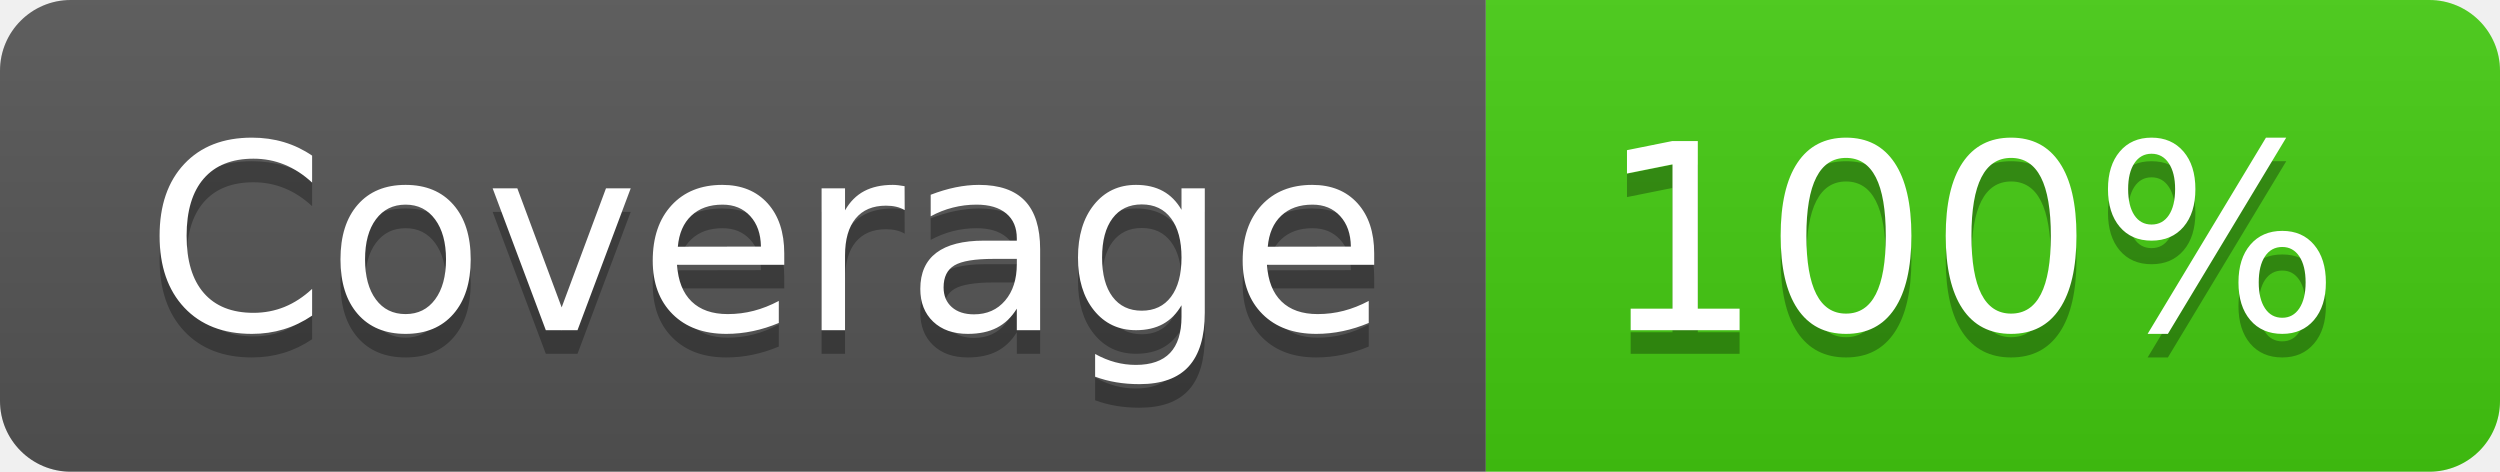
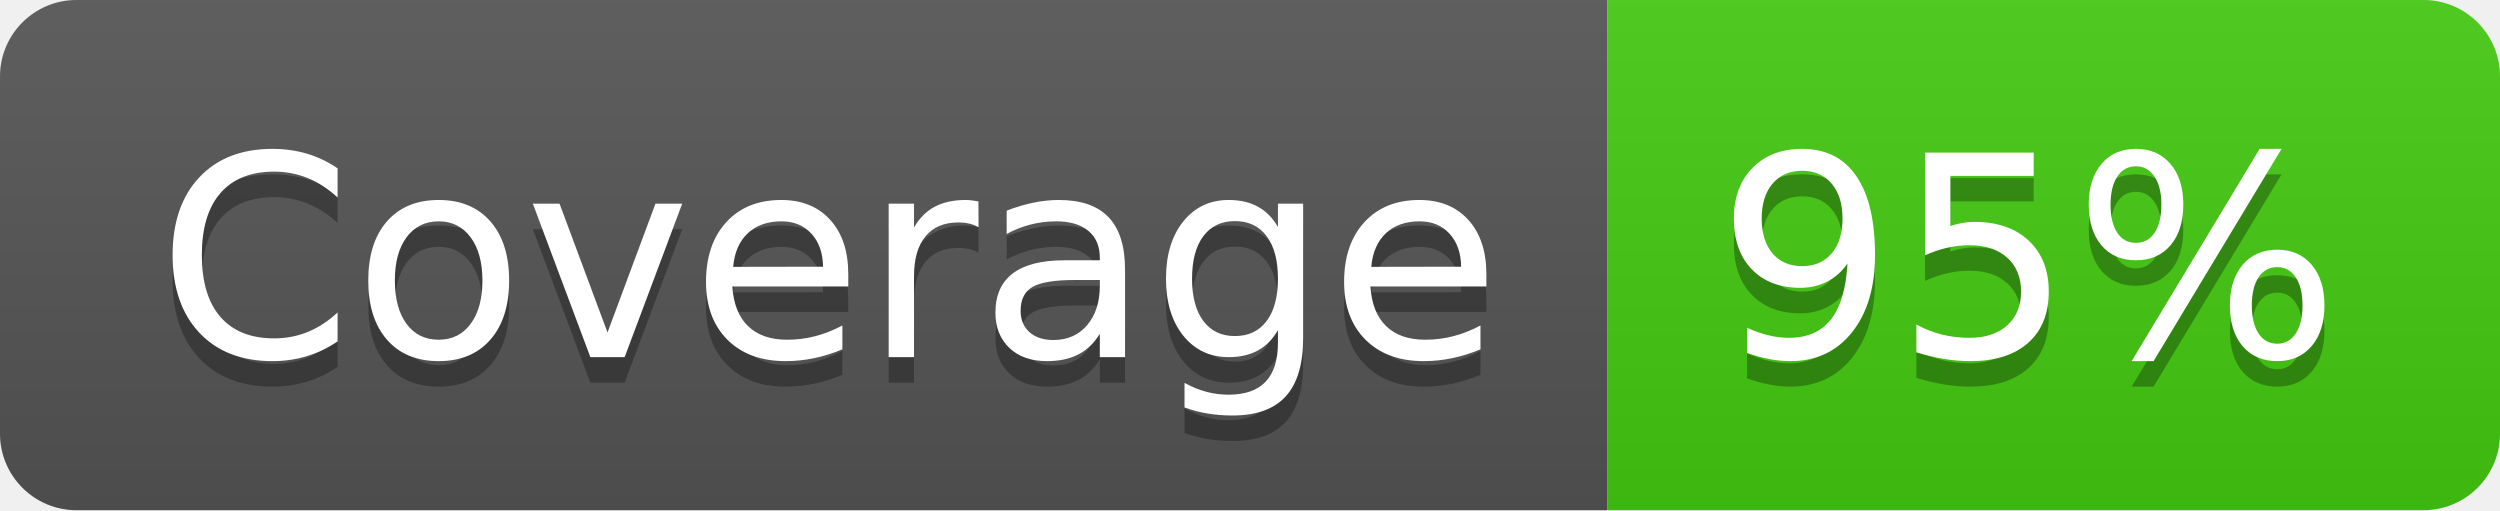
- <svg xmlns="http://www.w3.org/2000/svg" width="106" height="20" role="img" aria-label="Coverage: 100%">
+ <svg xmlns="http://www.w3.org/2000/svg" width="98" height="20" role="img" aria-label="Coverage: 95%">
  <linearGradient id="s" x2="0" y2="100%">
    <stop offset="0" stop-color="#bbb" stop-opacity=".1" />
    <stop offset="1" stop-opacity=".1" />
  </linearGradient>
  <clipPath id="r">
-     <rect width="106" height="20" rx="3" fill="#fff" />
+     <rect width="98" height="20" rx="3" fill="#fff" />
  </clipPath>
  <g clip-path="url(#r)">
    <rect width="63" height="20" fill="#555" />
-     <rect x="63" width="43" height="20" fill="#4c1" />
-     <rect width="106" height="20" fill="url(#s)" />
+     <rect x="63" width="35" height="20" fill="#4c1" />
+     <rect width="98" height="20" fill="url(#s)" />
  </g>
  <g fill="#fff" text-anchor="middle" font-family="Verdana,Geneva,DejaVu Sans,sans-serif" text-rendering="geometricPrecision" font-size="110">
    <text aria-hidden="true" x="325" y="150" fill="#010101" fill-opacity=".3" transform="scale(.1)" textLength="530">Coverage</text>
    <text x="325" y="140" transform="scale(.1)" fill="#fff" textLength="530">Coverage</text>
-     <text aria-hidden="true" x="835" y="150" fill="#010101" fill-opacity=".3" transform="scale(.1)" textLength="330">100%</text>
-     <text x="835" y="140" transform="scale(.1)" fill="#fff" textLength="330">100%</text>
+     <text aria-hidden="true" x="795" y="150" fill="#010101" fill-opacity=".3" transform="scale(.1)" textLength="250">95%</text>
+     <text x="795" y="140" transform="scale(.1)" fill="#fff" textLength="250">95%</text>
  </g>
</svg>
